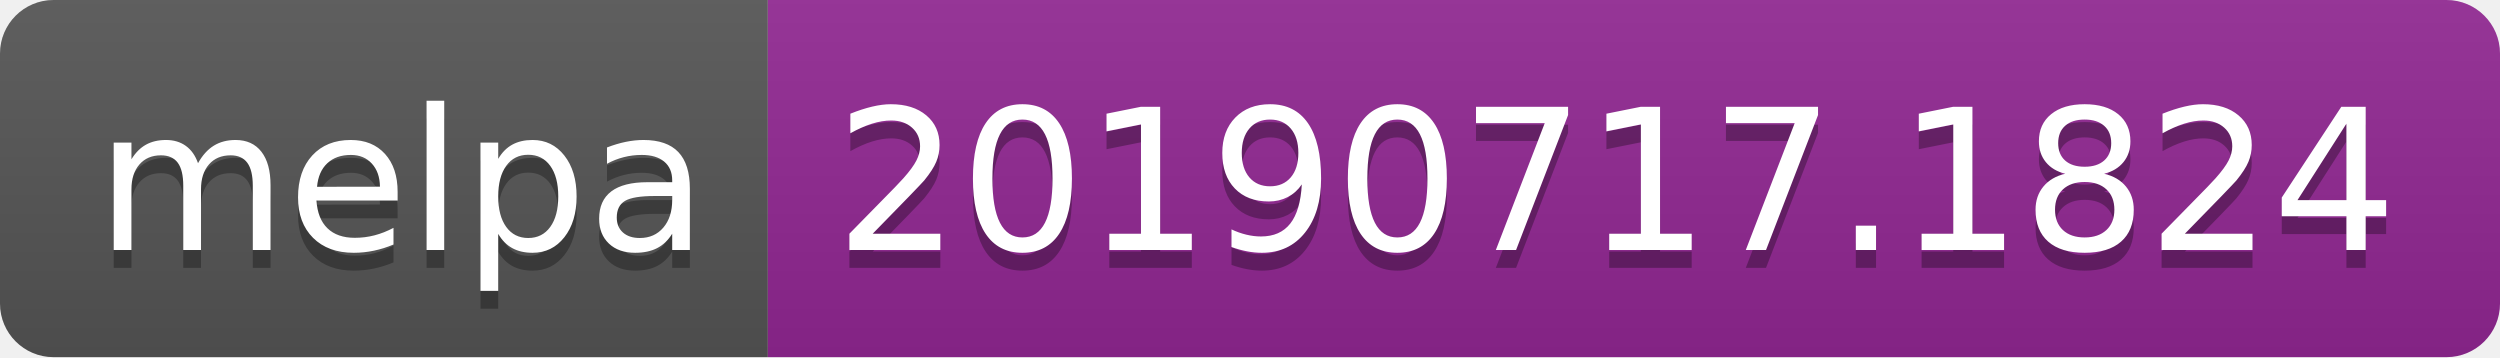
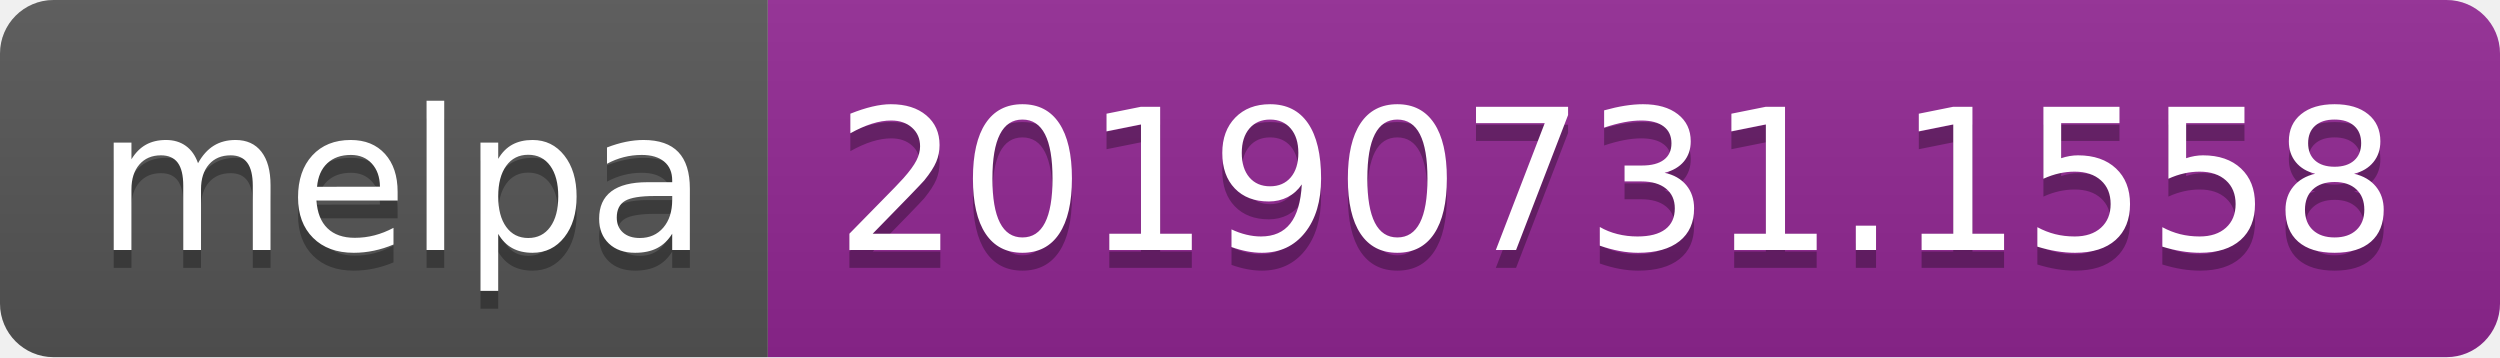
<svg xmlns="http://www.w3.org/2000/svg" width="140" height="20">
  <linearGradient id="b" x2="0" y2="100%">
    <stop offset="0" stop-color="#bbb" stop-opacity=".1" />
    <stop offset="1" stop-opacity=".1" />
  </linearGradient>
  <clipPath id="a">
    <rect width="140" height="20" rx="3" fill="#fff" />
  </clipPath>
  <g clip-path="url(#a)">
    <path fill="#555" d="M0 0h43v20H0z" />
    <path fill="#922793" d="M43 0h97v20H43z" />
    <path fill="url(#b)" d="M0 0h140v20H0z" />
  </g>
  <g fill="#fff" text-anchor="middle" font-family="DejaVu Sans,Verdana,Geneva,sans-serif" font-size="110">
    <text x="225" y="150" fill="#010101" fill-opacity=".3" transform="scale(.1)" textLength="330">melpa</text>
    <text x="225" y="140" transform="scale(.1)" textLength="330">melpa</text>
-     <text x="905" y="150" fill="#010101" fill-opacity=".3" transform="scale(.1)" textLength="870">20190717.1824</text>
-     <text x="905" y="140" transform="scale(.1)" textLength="870">20190717.1824</text>
+     <text x="905" y="150" fill="#010101" fill-opacity=".3" transform="scale(.1)" textLength="870">20190731.1558</text>
+     <text x="905" y="140" transform="scale(.1)" textLength="870">20190731.1558</text>
  </g>
</svg>
